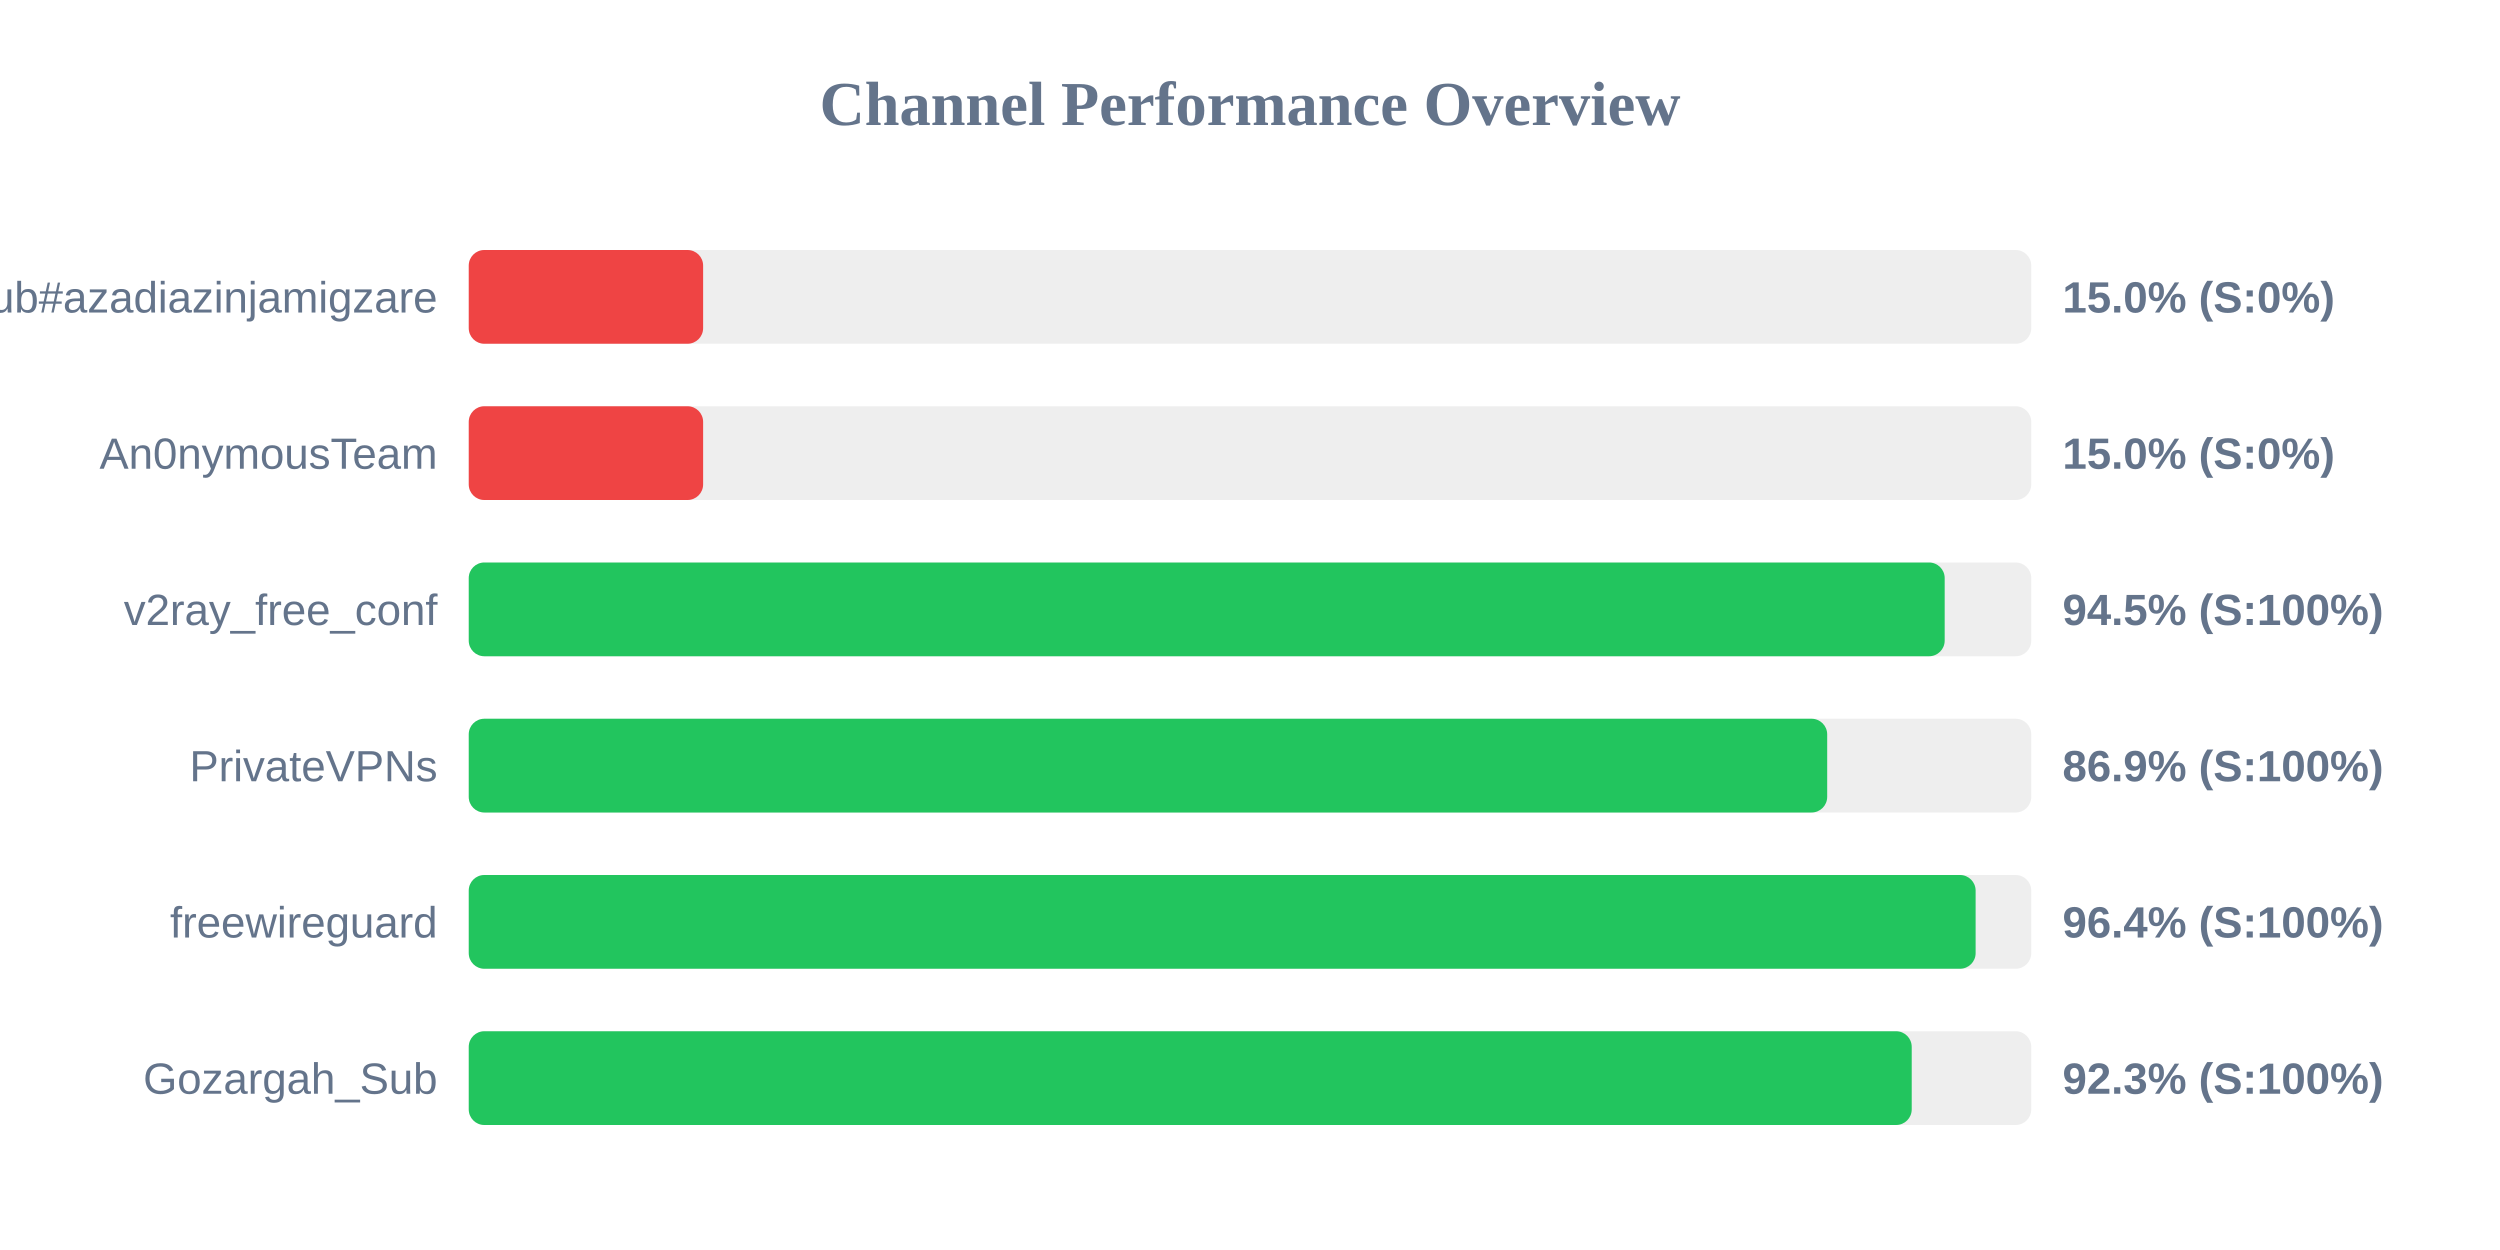
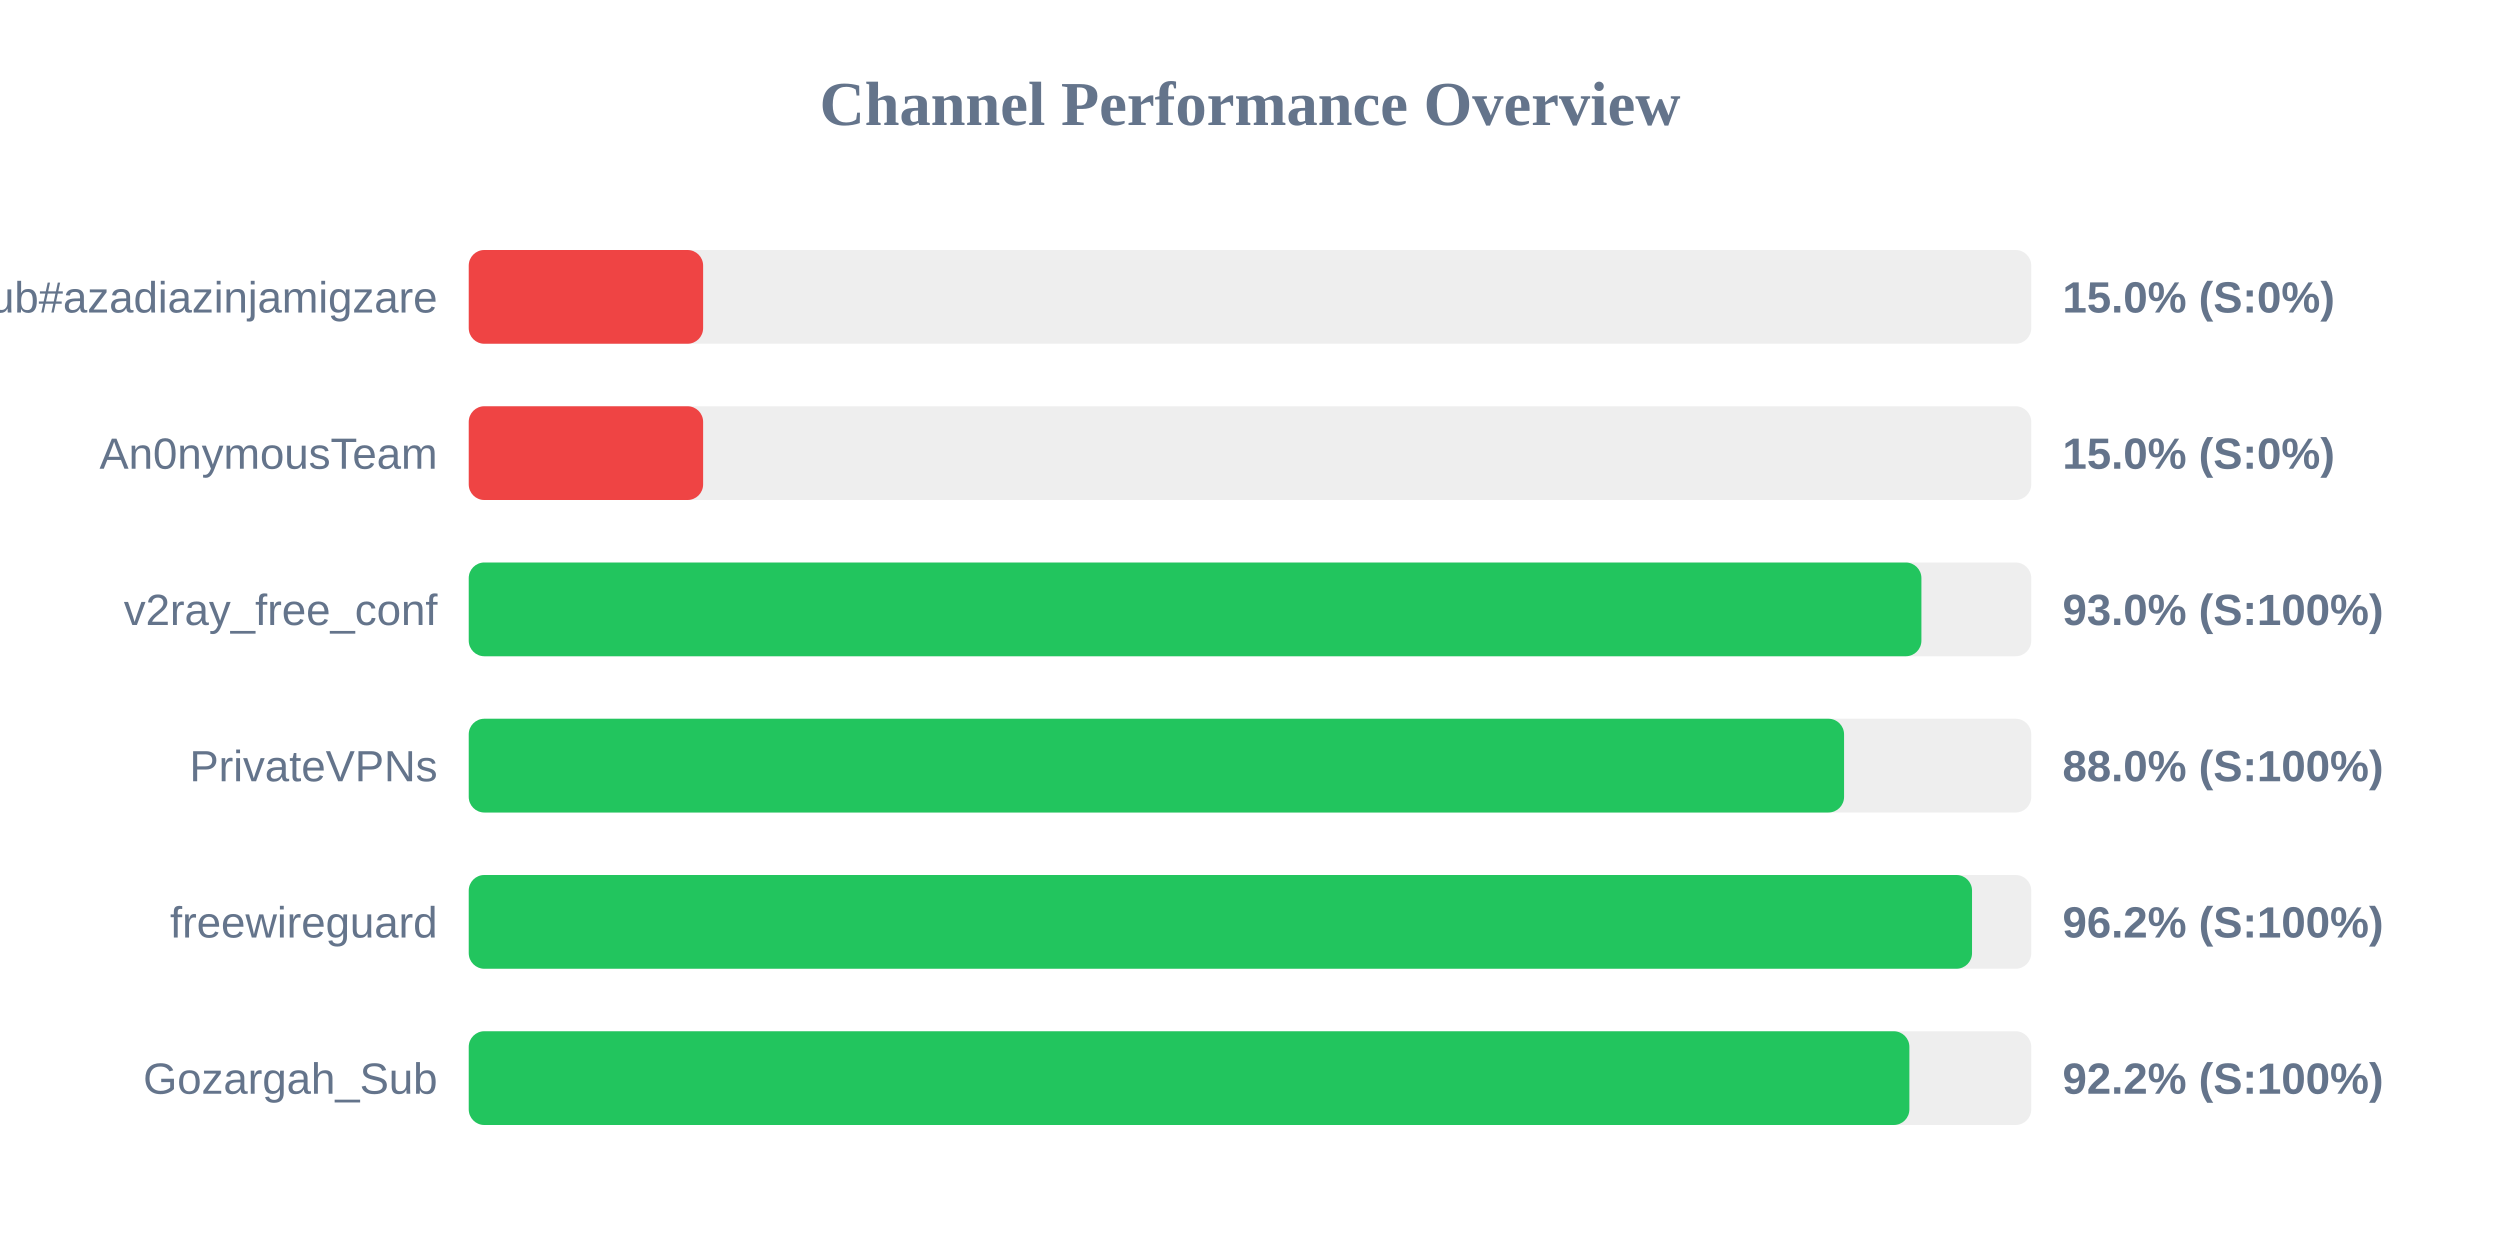
<svg xmlns="http://www.w3.org/2000/svg" width="800" height="400" version="1.1">
  <style>
        .row { font: 14px Arial; fill: #64748b; }
        .score { font: bold 14px Arial; fill: #64748b; }
    </style>
  <text x="400" y="40" text-anchor="middle" font-size="20px" font-weight="bold" fill="#64748b">Channel Performance Overview</text>
  <rect x="150" y="80" width="500" height="30" fill="#eee" rx="5" />
  <rect x="150" y="80" width="75.0" height="30" fill="#ef4444" rx="5" />
  <text x="140" y="100" text-anchor="end" class="row">Sub#azadiazinjamigzare</text>
  <text x="660" y="100" text-anchor="start" class="score">15.0% (S:0%)</text>
  <rect x="150" y="130" width="500" height="30" fill="#eee" rx="5" />
  <rect x="150" y="130" width="75.0" height="30" fill="#ef4444" rx="5" />
  <text x="140" y="150" text-anchor="end" class="row">An0nymousTeam</text>
  <text x="660" y="150" text-anchor="start" class="score">15.0% (S:0%)</text>
  <rect x="150" y="180" width="500" height="30" fill="#eee" rx="5" />
-   <rect x="150" y="180" width="472.3" height="30" fill="#22c55e" rx="5" />
+   <rect x="150" y="180" width="464.85" height="30" fill="#22c55e" rx="5" />
  <text x="140" y="200" text-anchor="end" class="row">v2ray_free_conf</text>
-   <text x="660" y="200" text-anchor="start" class="score">94.5% (S:100%)</text>
+   <text x="660" y="200" text-anchor="start" class="score">93.0% (S:100%)</text>
  <rect x="150" y="230" width="500" height="30" fill="#eee" rx="5" />
-   <rect x="150" y="230" width="434.7" height="30" fill="#22c55e" rx="5" />
+   <rect x="150" y="230" width="440.1" height="30" fill="#22c55e" rx="5" />
  <text x="140" y="250" text-anchor="end" class="row">PrivateVPNs</text>
-   <text x="660" y="250" text-anchor="start" class="score">86.9% (S:100%)</text>
+   <text x="660" y="250" text-anchor="start" class="score">88.0% (S:100%)</text>
  <rect x="150" y="280" width="500" height="30" fill="#eee" rx="5" />
-   <rect x="150" y="280" width="482.2" height="30" fill="#22c55e" rx="5" />
+   <rect x="150" y="280" width="481.05" height="30" fill="#22c55e" rx="5" />
  <text x="140" y="300" text-anchor="end" class="row">freewireguard</text>
-   <text x="660" y="300" text-anchor="start" class="score">96.4% (S:100%)</text>
+   <text x="660" y="300" text-anchor="start" class="score">96.2% (S:100%)</text>
  <rect x="150" y="330" width="500" height="30" fill="#eee" rx="5" />
-   <rect x="150" y="330" width="461.75" height="30" fill="#22c55e" rx="5" />
+   <rect x="150" y="330" width="461.0" height="30" fill="#22c55e" rx="5" />
  <text x="140" y="350" text-anchor="end" class="row">Gozargah_Sub</text>
-   <text x="660" y="350" text-anchor="start" class="score">92.3% (S:100%)</text>
+   <text x="660" y="350" text-anchor="start" class="score">92.2% (S:100%)</text>
</svg>
